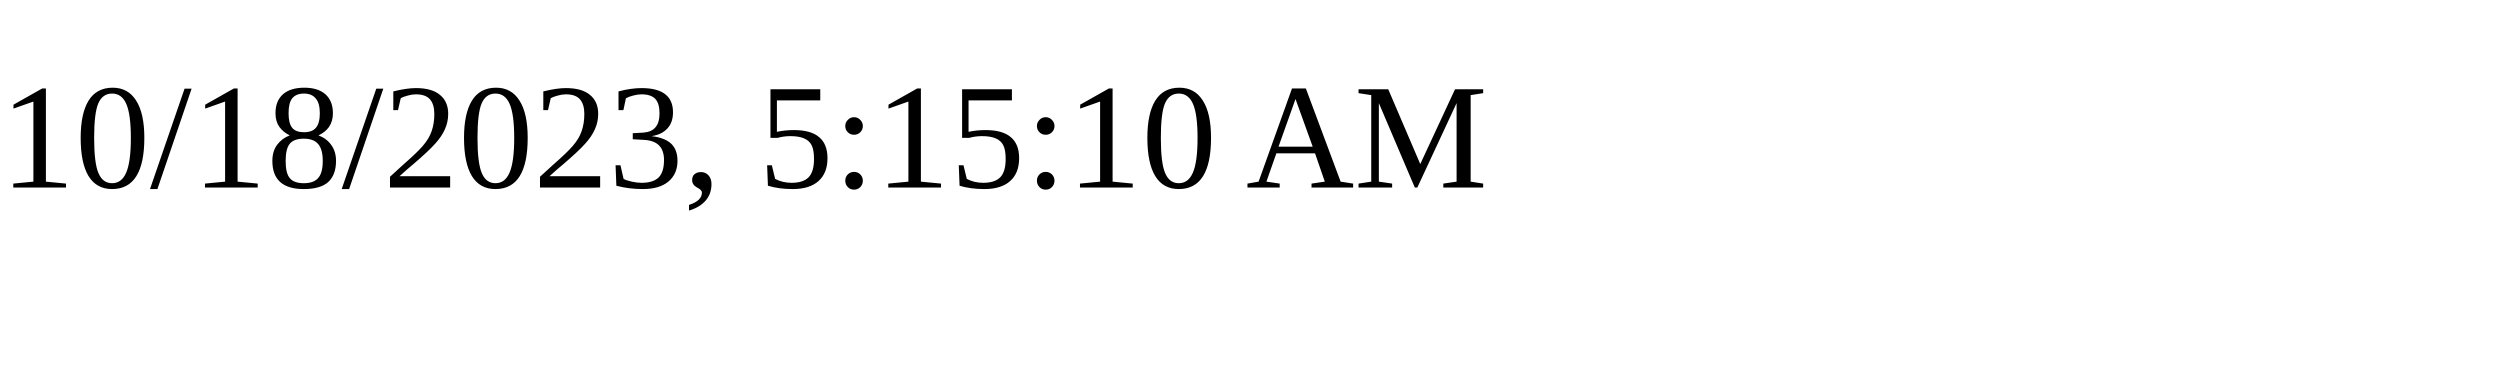
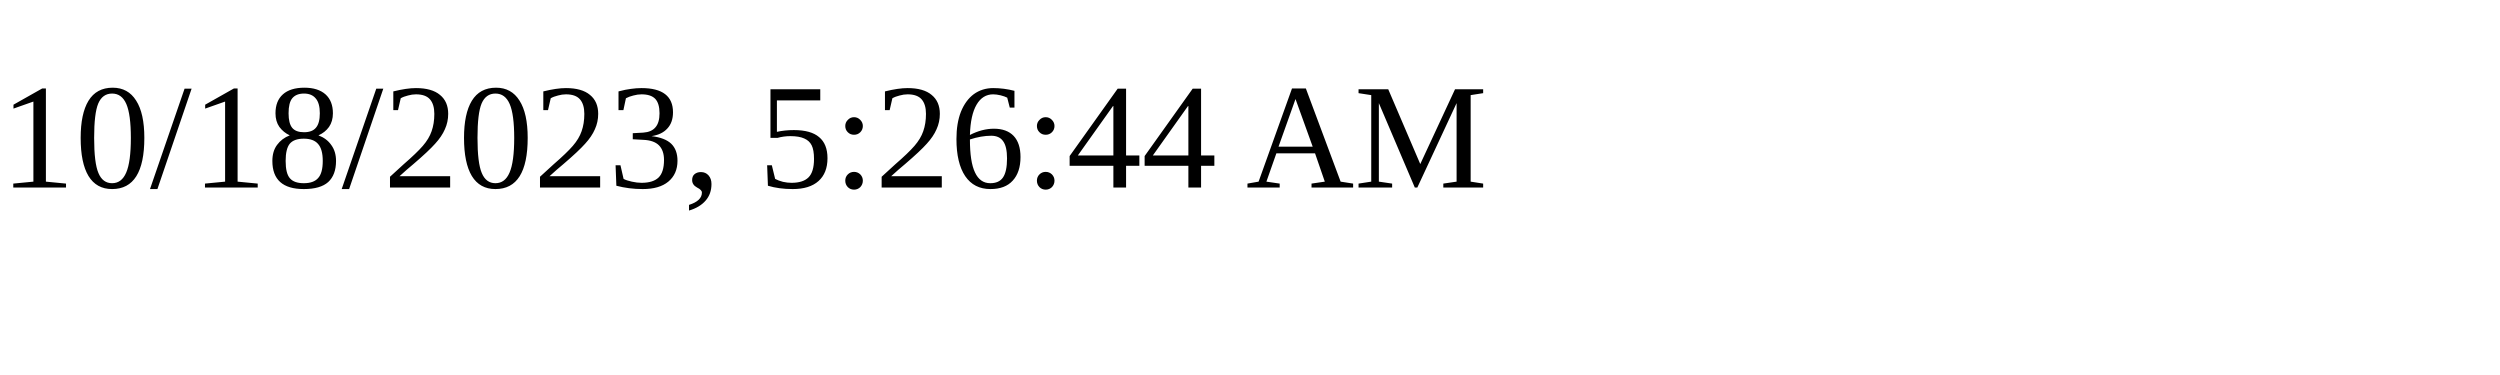
<svg xmlns="http://www.w3.org/2000/svg" height="30" width="200">
-   <text x="0" y="15">10/18/2023, 5:15:10 AM</text>
+   <text x="0" y="15">10/18/2023, 5:26:44 AM</text>
</svg>
